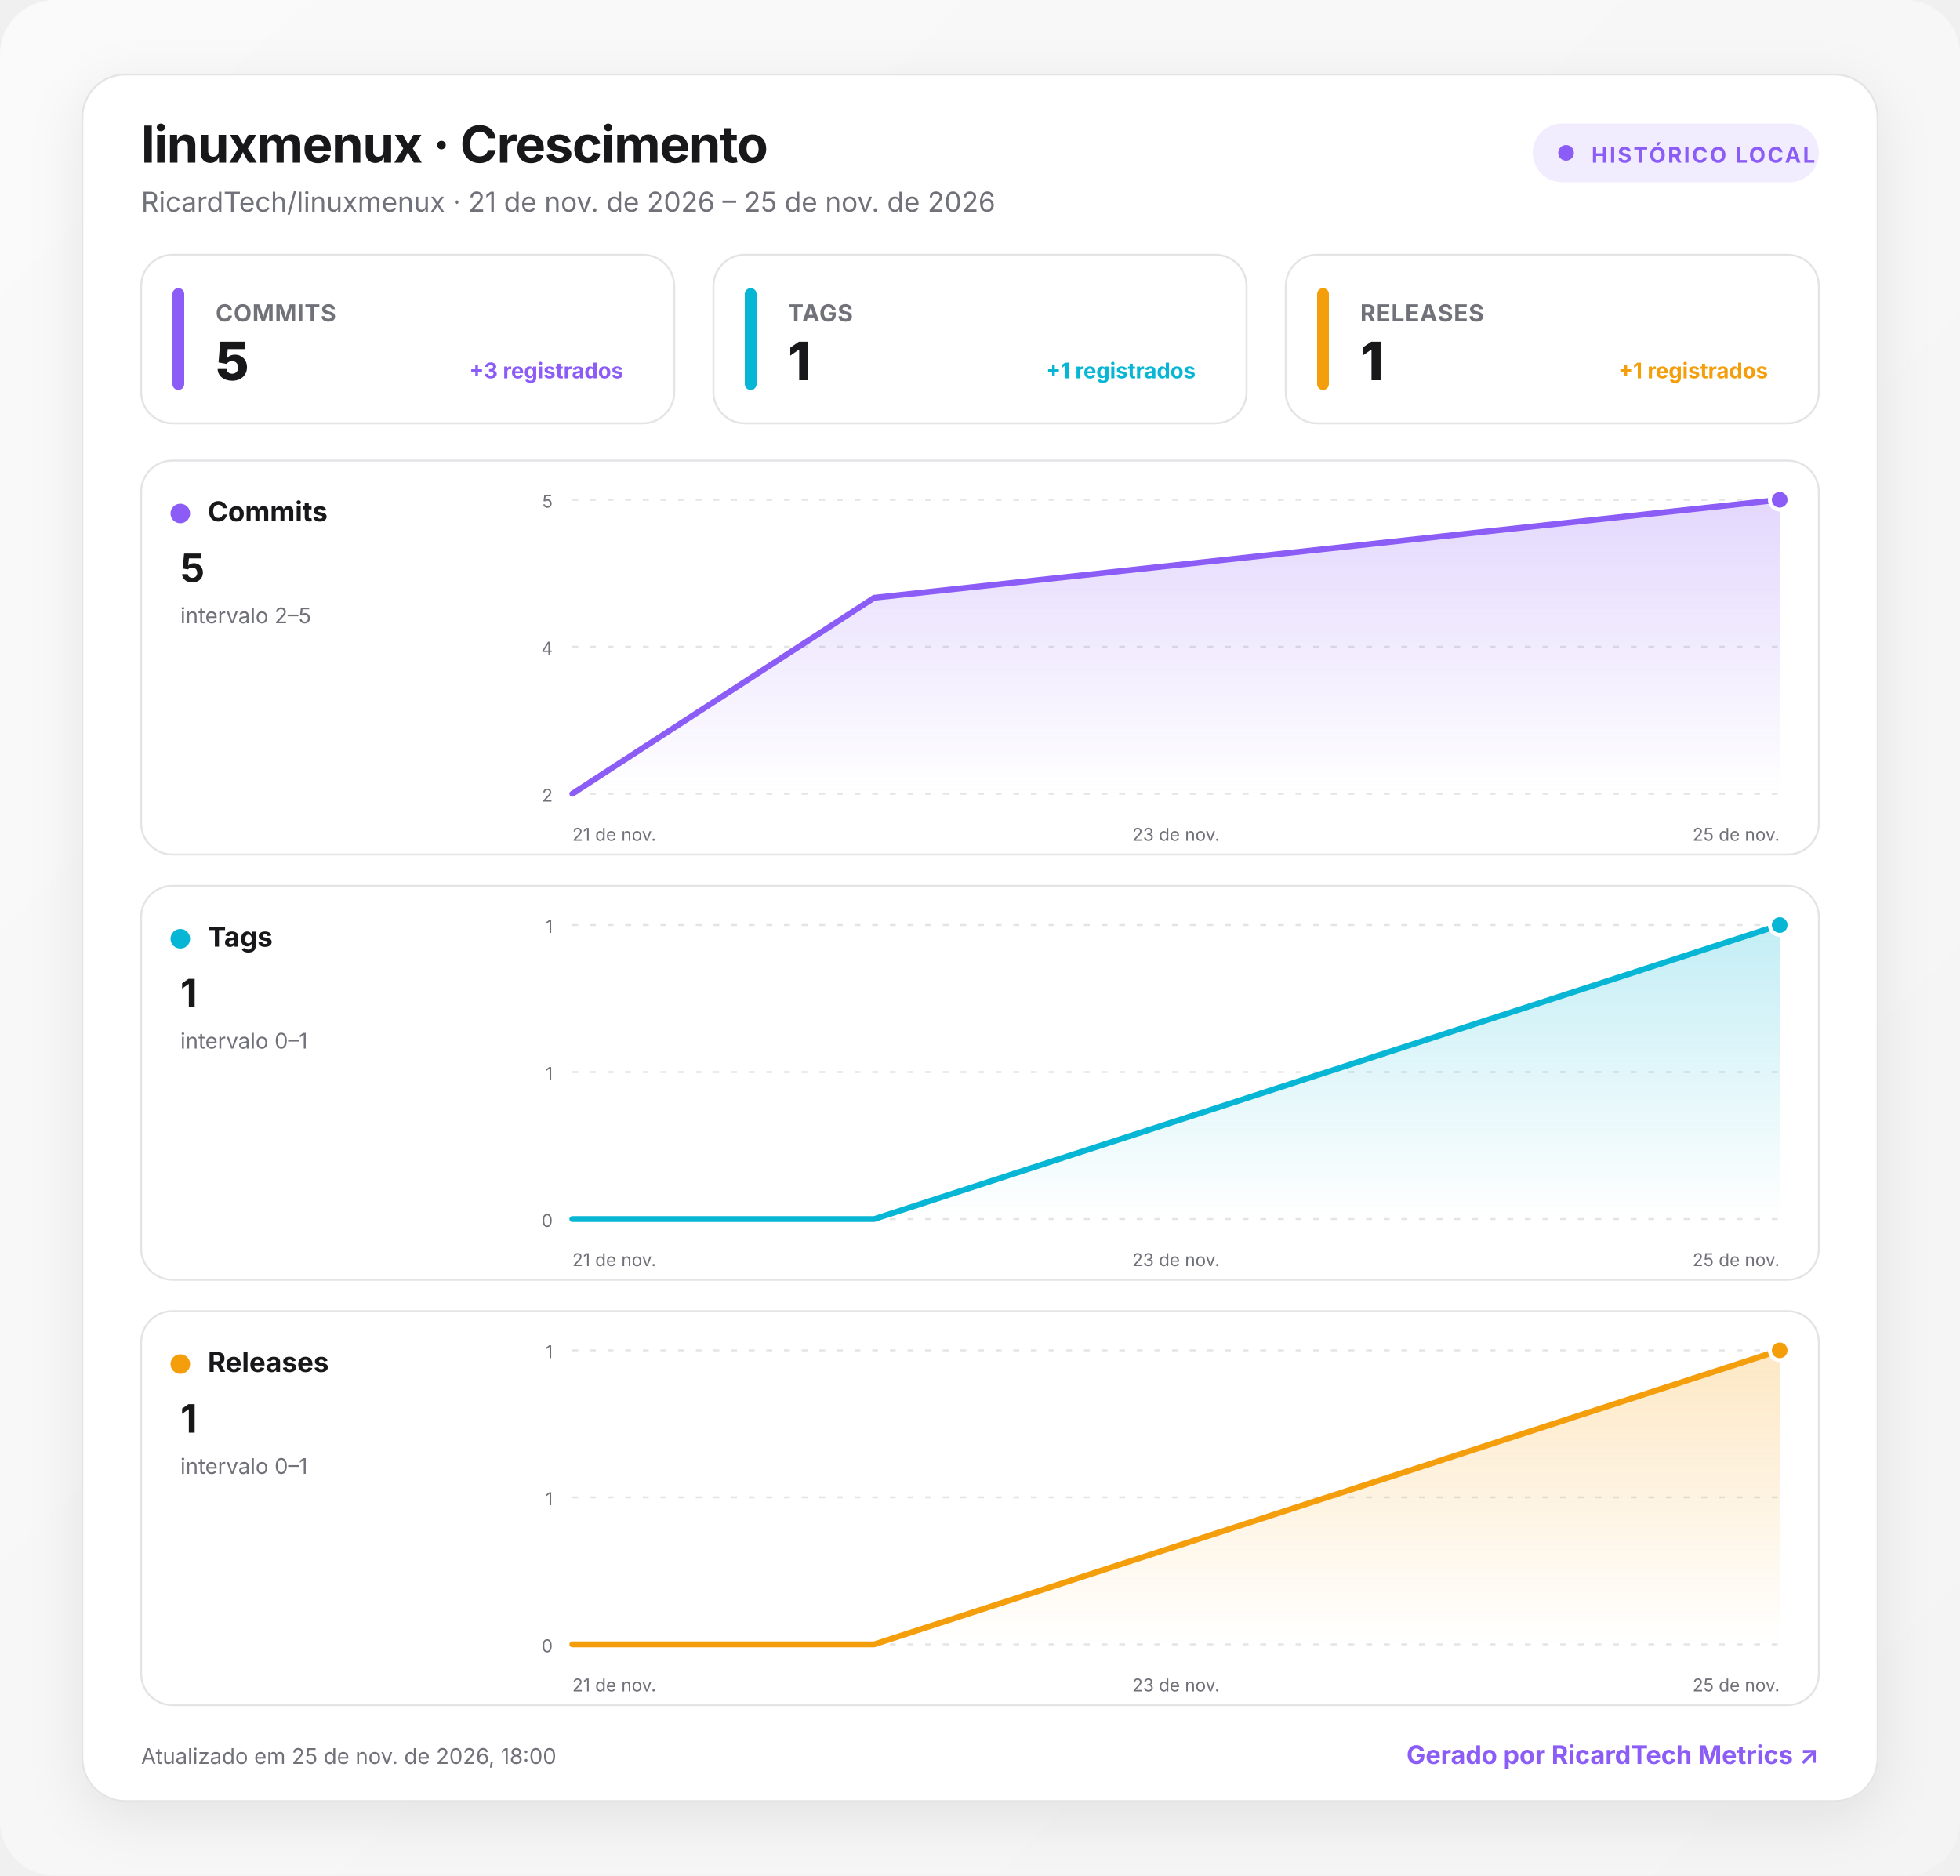
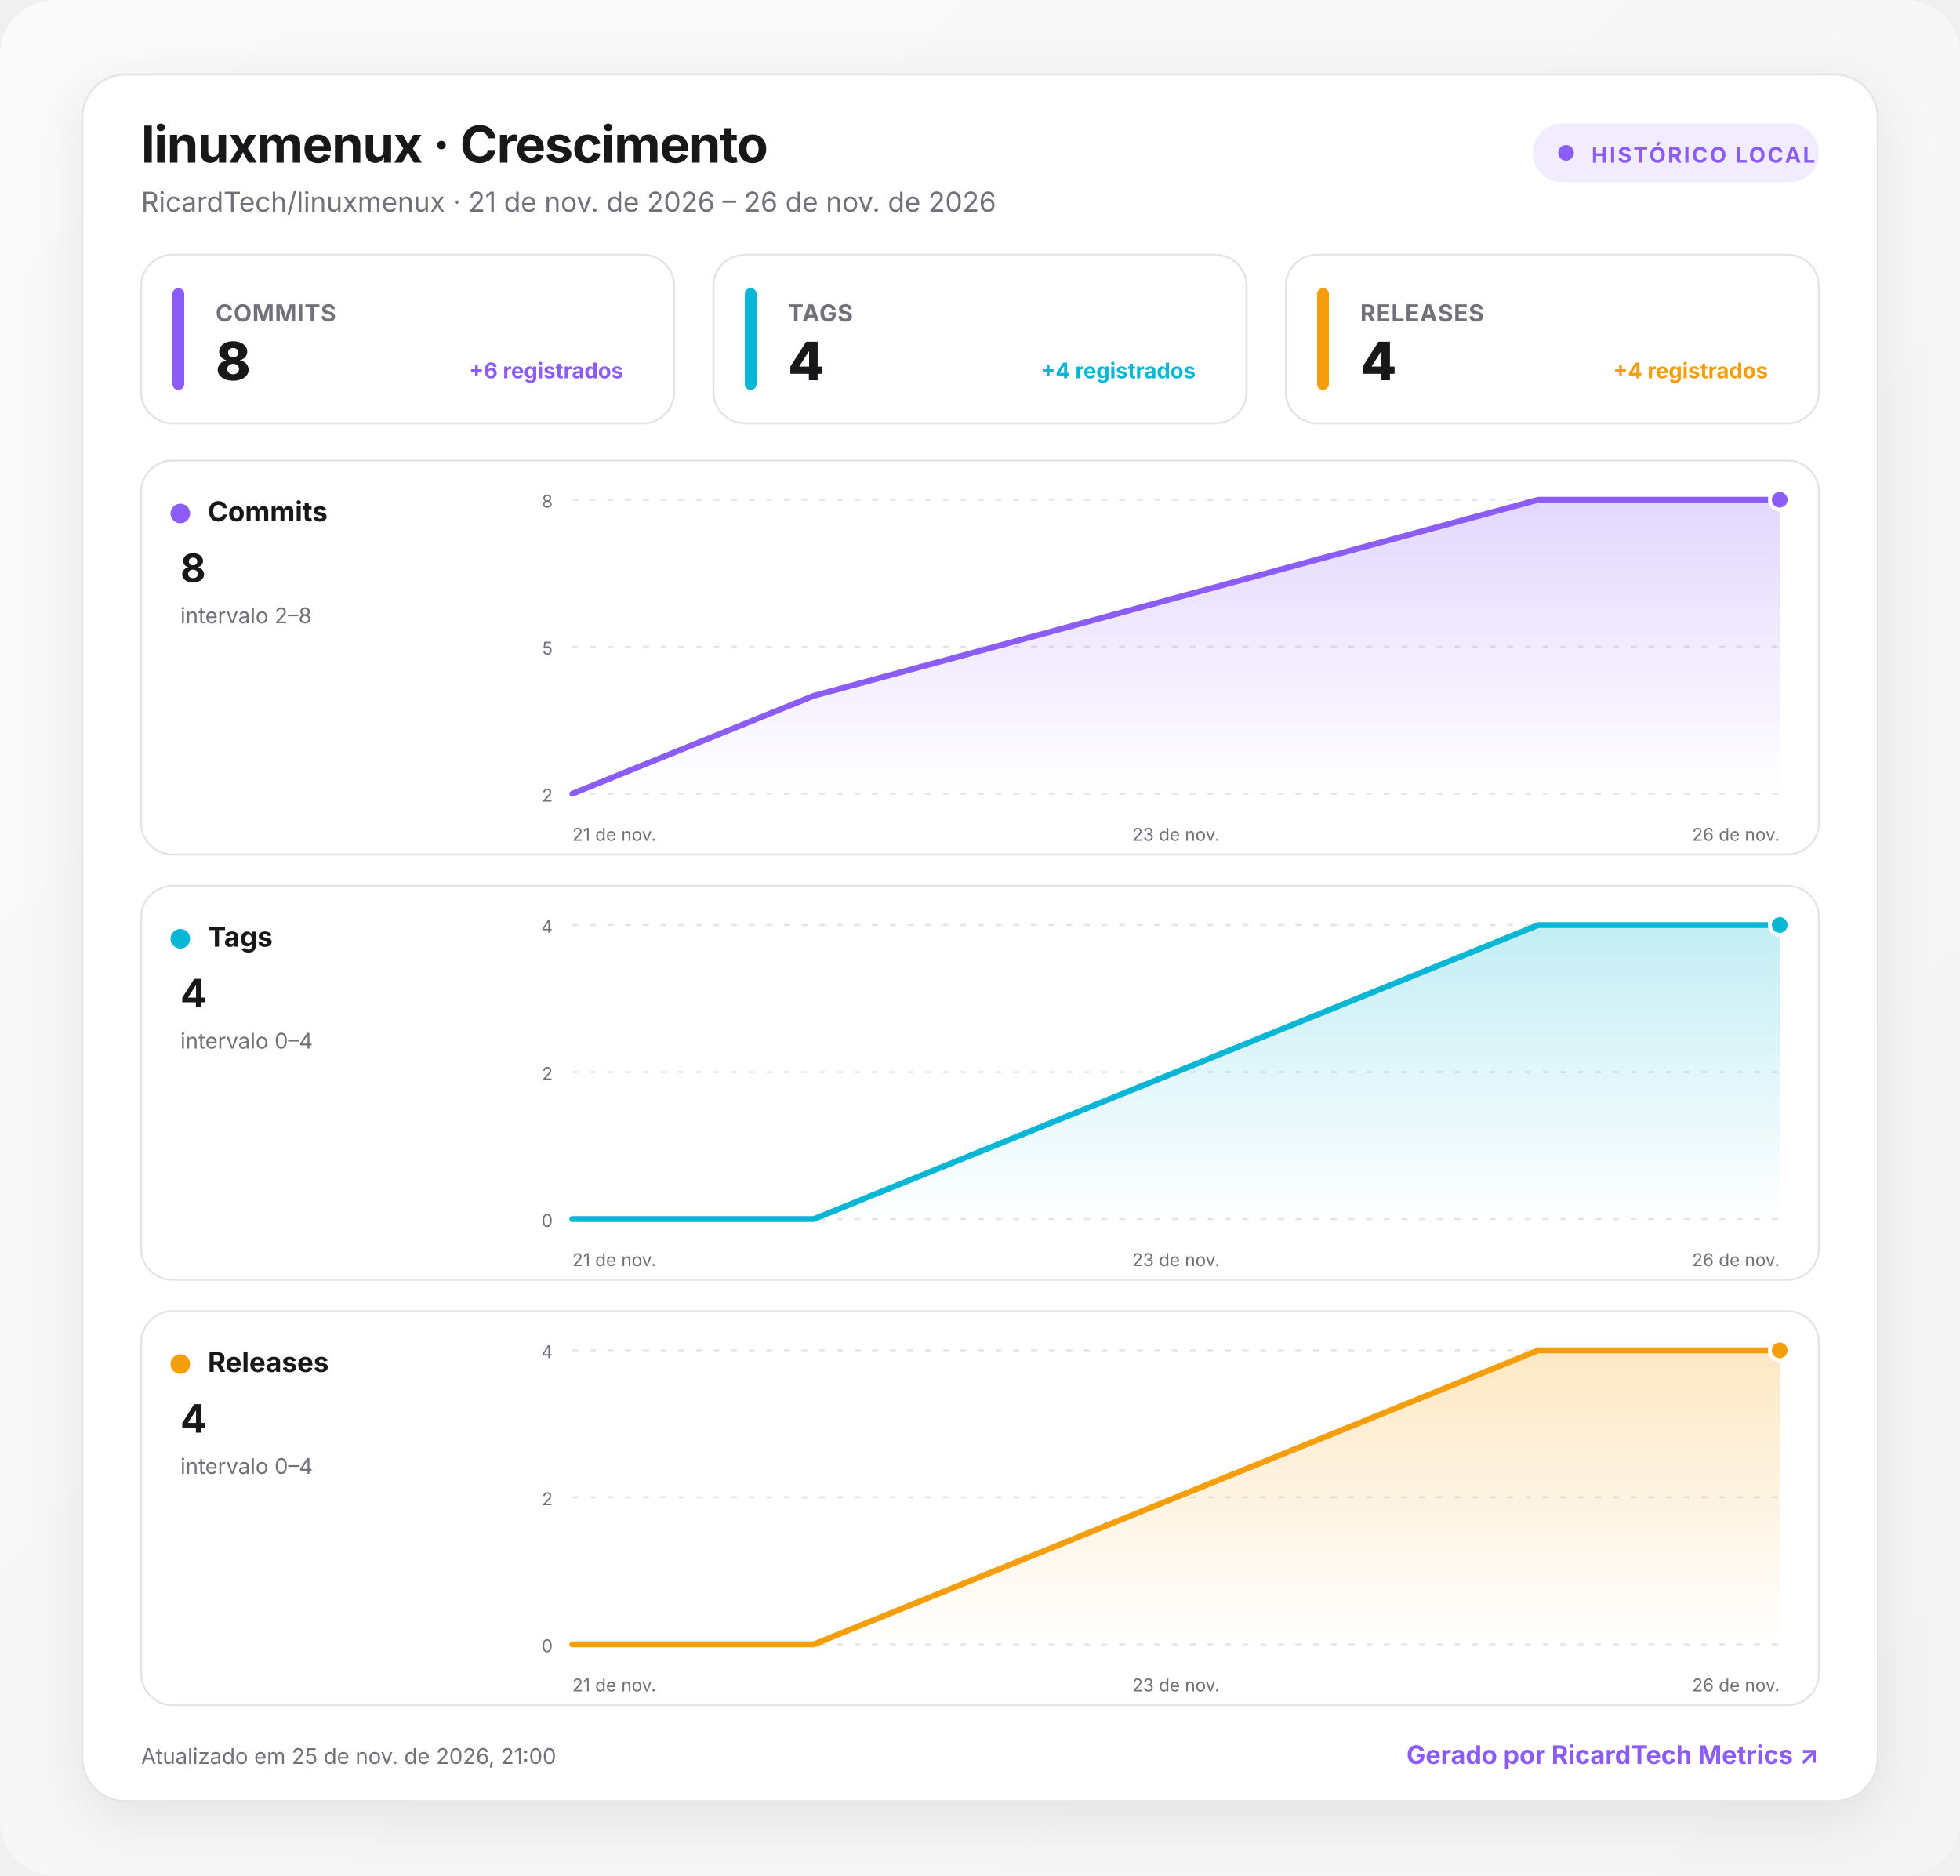
<svg xmlns="http://www.w3.org/2000/svg" width="1000" height="957" viewBox="0 0 1000 957" role="img" aria-labelledby="title desc">
  <defs>
    <linearGradient id="background" x1="0" y1="0" x2="1" y2="1">
      <stop offset="0" stop-color="#fafafa" />
      <stop offset="1" stop-color="#f4f4f5" />
    </linearGradient>
    <linearGradient id="fill-commits" x1="0" y1="0" x2="0" y2="1">
      <stop offset="0" stop-color="#8b5cf6" stop-opacity=".24" />
      <stop offset="1" stop-color="#8b5cf6" stop-opacity="0" />
    </linearGradient>
    <linearGradient id="fill-tags" x1="0" y1="0" x2="0" y2="1">
      <stop offset="0" stop-color="#06b6d4" stop-opacity=".24" />
      <stop offset="1" stop-color="#06b6d4" stop-opacity="0" />
    </linearGradient>
    <linearGradient id="fill-releases" x1="0" y1="0" x2="0" y2="1">
      <stop offset="0" stop-color="#f59e0b" stop-opacity=".24" />
      <stop offset="1" stop-color="#f59e0b" stop-opacity="0" />
    </linearGradient>
    <filter id="shadow" x="-10%" y="-10%" width="120%" height="130%">
      <feDropShadow dx="0" dy="8" stdDeviation="14" flood-color="#18181b" flood-opacity=".08" />
    </filter>
    <style>
      :root { color-scheme: light dark; }
      .bg { fill: url(#background); }
      .surface { fill: #ffffff; stroke: #e4e4e7; }
      .panel { fill: #ffffff; stroke: #e4e4e7; }
      .primary { fill: #18181b; }
      .secondary { fill: #71717a; }
      .grid { stroke: #e4e4e7; }
      text { font-family: Inter, ui-sans-serif, system-ui, -apple-system, BlinkMacSystemFont, "Segoe UI", Roboto, sans-serif; }
      @media (prefers-color-scheme: dark) {
        .bg { fill: #09090b; }
        .surface, .panel { fill: #111113; stroke: #27272a; }
        .primary { fill: #fafafa; }
        .secondary { fill: #a1a1aa; }
        .grid { stroke: #27272a; }
      }
    </style>
  </defs>
  <rect class="bg" width="1000" height="957" rx="28" />
  <g transform="translate(42 38)">
    <rect x="0" y="0" width="916" height="881" rx="22" class="surface" filter="url(#shadow)" />
    <text x="30" y="45" class="primary" font-size="26" font-weight="750" letter-spacing="-.5">linuxmenux · Crescimento</text>
-     <text x="30" y="70" class="secondary" font-size="14">RicardTech/linuxmenux · 21 de nov. de 2026 – 25 de nov. de 2026</text>
+     <text x="30" y="70" class="secondary" font-size="14">RicardTech/linuxmenux · 21 de nov. de 2026 – 26 de nov. de 2026</text>
    <g transform="translate(740 25)">
      <rect width="146" height="30" rx="15" fill="#8b5cf6" fill-opacity=".12" />
      <circle cx="17" cy="15" r="4" fill="#8b5cf6" />
      <text x="30" y="20" fill="#8b5cf6" font-size="11" font-weight="700" letter-spacing="1">HISTÓRICO LOCAL</text>
    </g>
    <g transform="translate(30 92)">
      <rect width="272" height="86" rx="16" class="panel" />
      <rect x="16" y="17" width="6" height="52" rx="3" fill="#8b5cf6" />
      <text x="38" y="34" class="secondary" font-size="12" font-weight="650" letter-spacing=".3">COMMITS</text>
-       <text x="38" y="64" class="primary" font-size="27" font-weight="760" letter-spacing="-.5">5</text>
-       <text x="246" y="63" text-anchor="end" fill="#8b5cf6" font-size="11" font-weight="650">+3 registrados</text>
+       <text x="38" y="64" class="primary" font-size="27" font-weight="760" letter-spacing="-.5">8</text>
+       <text x="246" y="63" text-anchor="end" fill="#8b5cf6" font-size="11" font-weight="650">+6 registrados</text>
    </g>
    <g transform="translate(322 92)">
      <rect width="272" height="86" rx="16" class="panel" />
      <rect x="16" y="17" width="6" height="52" rx="3" fill="#06b6d4" />
      <text x="38" y="34" class="secondary" font-size="12" font-weight="650" letter-spacing=".3">TAGS</text>
-       <text x="38" y="64" class="primary" font-size="27" font-weight="760" letter-spacing="-.5">1</text>
-       <text x="246" y="63" text-anchor="end" fill="#06b6d4" font-size="11" font-weight="650">+1 registrados</text>
+       <text x="38" y="64" class="primary" font-size="27" font-weight="760" letter-spacing="-.5">4</text>
+       <text x="246" y="63" text-anchor="end" fill="#06b6d4" font-size="11" font-weight="650">+4 registrados</text>
    </g>
    <g transform="translate(614 92)">
      <rect width="272" height="86" rx="16" class="panel" />
      <rect x="16" y="17" width="6" height="52" rx="3" fill="#f59e0b" />
      <text x="38" y="34" class="secondary" font-size="12" font-weight="650" letter-spacing=".3">RELEASES</text>
-       <text x="38" y="64" class="primary" font-size="27" font-weight="760" letter-spacing="-.5">1</text>
-       <text x="246" y="63" text-anchor="end" fill="#f59e0b" font-size="11" font-weight="650">+1 registrados</text>
+       <text x="38" y="64" class="primary" font-size="27" font-weight="760" letter-spacing="-.5">4</text>
+       <text x="246" y="63" text-anchor="end" fill="#f59e0b" font-size="11" font-weight="650">+4 registrados</text>
    </g>
    <g transform="translate(30 197)">
      <rect width="856" height="201" rx="16" class="panel" />
      <circle cx="20" cy="27" r="5" fill="#8b5cf6" />
      <text x="34" y="31" class="primary" font-size="14" font-weight="700">Commits</text>
-       <text x="20" y="62" class="primary" font-size="20" font-weight="750">5</text>
-       <text x="20" y="83" class="secondary" font-size="11">intervalo 2–5</text>
+       <text x="20" y="62" class="primary" font-size="20" font-weight="750">8</text>
+       <text x="20" y="83" class="secondary" font-size="11">intervalo 2–8</text>
      <line x1="220" x2="836" y1="20" y2="20" class="grid" stroke-width="1" stroke-dasharray="3 6" />
-       <text x="210" y="24" text-anchor="end" class="secondary" font-size="9">5</text>
+       <text x="210" y="24" text-anchor="end" class="secondary" font-size="9">8</text>
      <line x1="220" x2="836" y1="95" y2="95" class="grid" stroke-width="1" stroke-dasharray="3 6" />
-       <text x="210" y="99" text-anchor="end" class="secondary" font-size="9">4</text>
+       <text x="210" y="99" text-anchor="end" class="secondary" font-size="9">5</text>
      <line x1="220" x2="836" y1="170" y2="170" class="grid" stroke-width="1" stroke-dasharray="3 6" />
      <text x="210" y="174" text-anchor="end" class="secondary" font-size="9">2</text>
-       <path d="M220 170 L374 70 L836 20 L836 170 L220 170 Z" fill="url(#fill-commits)" />
-       <path d="M220 170 L374 70 L836 20" fill="none" stroke="#8b5cf6" stroke-width="3" stroke-linecap="round" stroke-linejoin="round" />
+       <path d="M220 170 L343.2 120 L712.8 20 L836 20 L836 170 L220 170 Z" fill="url(#fill-commits)" />
+       <path d="M220 170 L343.2 120 L712.8 20 L836 20" fill="none" stroke="#8b5cf6" stroke-width="3" stroke-linecap="round" stroke-linejoin="round" />
      <circle cx="836" cy="20" r="5" fill="#8b5cf6" stroke="#fff" stroke-width="2" />
      <text x="220" y="194" text-anchor="start" class="secondary" font-size="9">21 de nov.</text>
      <text x="528" y="194" text-anchor="middle" class="secondary" font-size="9">23 de nov.</text>
-       <text x="836" y="194" text-anchor="end" class="secondary" font-size="9">25 de nov.</text>
+       <text x="836" y="194" text-anchor="end" class="secondary" font-size="9">26 de nov.</text>
    </g>
    <g transform="translate(30 414)">
      <rect width="856" height="201" rx="16" class="panel" />
      <circle cx="20" cy="27" r="5" fill="#06b6d4" />
      <text x="34" y="31" class="primary" font-size="14" font-weight="700">Tags</text>
-       <text x="20" y="62" class="primary" font-size="20" font-weight="750">1</text>
-       <text x="20" y="83" class="secondary" font-size="11">intervalo 0–1</text>
+       <text x="20" y="62" class="primary" font-size="20" font-weight="750">4</text>
+       <text x="20" y="83" class="secondary" font-size="11">intervalo 0–4</text>
      <line x1="220" x2="836" y1="20" y2="20" class="grid" stroke-width="1" stroke-dasharray="3 6" />
-       <text x="210" y="24" text-anchor="end" class="secondary" font-size="9">1</text>
+       <text x="210" y="24" text-anchor="end" class="secondary" font-size="9">4</text>
      <line x1="220" x2="836" y1="95" y2="95" class="grid" stroke-width="1" stroke-dasharray="3 6" />
-       <text x="210" y="99" text-anchor="end" class="secondary" font-size="9">1</text>
+       <text x="210" y="99" text-anchor="end" class="secondary" font-size="9">2</text>
      <line x1="220" x2="836" y1="170" y2="170" class="grid" stroke-width="1" stroke-dasharray="3 6" />
      <text x="210" y="174" text-anchor="end" class="secondary" font-size="9">0</text>
-       <path d="M220 170 L374 170 L836 20 L836 170 L220 170 Z" fill="url(#fill-tags)" />
-       <path d="M220 170 L374 170 L836 20" fill="none" stroke="#06b6d4" stroke-width="3" stroke-linecap="round" stroke-linejoin="round" />
+       <path d="M220 170 L343.2 170 L712.8 20 L836 20 L836 170 L220 170 Z" fill="url(#fill-tags)" />
+       <path d="M220 170 L343.2 170 L712.8 20 L836 20" fill="none" stroke="#06b6d4" stroke-width="3" stroke-linecap="round" stroke-linejoin="round" />
      <circle cx="836" cy="20" r="5" fill="#06b6d4" stroke="#fff" stroke-width="2" />
      <text x="220" y="194" text-anchor="start" class="secondary" font-size="9">21 de nov.</text>
      <text x="528" y="194" text-anchor="middle" class="secondary" font-size="9">23 de nov.</text>
-       <text x="836" y="194" text-anchor="end" class="secondary" font-size="9">25 de nov.</text>
+       <text x="836" y="194" text-anchor="end" class="secondary" font-size="9">26 de nov.</text>
    </g>
    <g transform="translate(30 631)">
      <rect width="856" height="201" rx="16" class="panel" />
      <circle cx="20" cy="27" r="5" fill="#f59e0b" />
      <text x="34" y="31" class="primary" font-size="14" font-weight="700">Releases</text>
-       <text x="20" y="62" class="primary" font-size="20" font-weight="750">1</text>
-       <text x="20" y="83" class="secondary" font-size="11">intervalo 0–1</text>
+       <text x="20" y="62" class="primary" font-size="20" font-weight="750">4</text>
+       <text x="20" y="83" class="secondary" font-size="11">intervalo 0–4</text>
      <line x1="220" x2="836" y1="20" y2="20" class="grid" stroke-width="1" stroke-dasharray="3 6" />
-       <text x="210" y="24" text-anchor="end" class="secondary" font-size="9">1</text>
+       <text x="210" y="24" text-anchor="end" class="secondary" font-size="9">4</text>
      <line x1="220" x2="836" y1="95" y2="95" class="grid" stroke-width="1" stroke-dasharray="3 6" />
-       <text x="210" y="99" text-anchor="end" class="secondary" font-size="9">1</text>
+       <text x="210" y="99" text-anchor="end" class="secondary" font-size="9">2</text>
      <line x1="220" x2="836" y1="170" y2="170" class="grid" stroke-width="1" stroke-dasharray="3 6" />
      <text x="210" y="174" text-anchor="end" class="secondary" font-size="9">0</text>
-       <path d="M220 170 L374 170 L836 20 L836 170 L220 170 Z" fill="url(#fill-releases)" />
-       <path d="M220 170 L374 170 L836 20" fill="none" stroke="#f59e0b" stroke-width="3" stroke-linecap="round" stroke-linejoin="round" />
+       <path d="M220 170 L343.2 170 L712.8 20 L836 20 L836 170 L220 170 Z" fill="url(#fill-releases)" />
+       <path d="M220 170 L343.2 170 L712.8 20 L836 20" fill="none" stroke="#f59e0b" stroke-width="3" stroke-linecap="round" stroke-linejoin="round" />
      <circle cx="836" cy="20" r="5" fill="#f59e0b" stroke="#fff" stroke-width="2" />
      <text x="220" y="194" text-anchor="start" class="secondary" font-size="9">21 de nov.</text>
      <text x="528" y="194" text-anchor="middle" class="secondary" font-size="9">23 de nov.</text>
-       <text x="836" y="194" text-anchor="end" class="secondary" font-size="9">25 de nov.</text>
+       <text x="836" y="194" text-anchor="end" class="secondary" font-size="9">26 de nov.</text>
    </g>
-     <text x="30" y="862" class="secondary" font-size="11">Atualizado em 25 de nov. de 2026, 18:00</text>
+     <text x="30" y="862" class="secondary" font-size="11">Atualizado em 25 de nov. de 2026, 21:00</text>
    <a href="https://git.ricardtech.top/RicardTech/ricardtech-metrics" target="_blank" aria-label="Abrir projeto RicardTech Metrics">
      <text x="886" y="862" fill="#8b5cf6" text-anchor="end" font-size="13" font-weight="700">Gerado por RicardTech Metrics ↗</text>
    </a>
  </g>
</svg>
